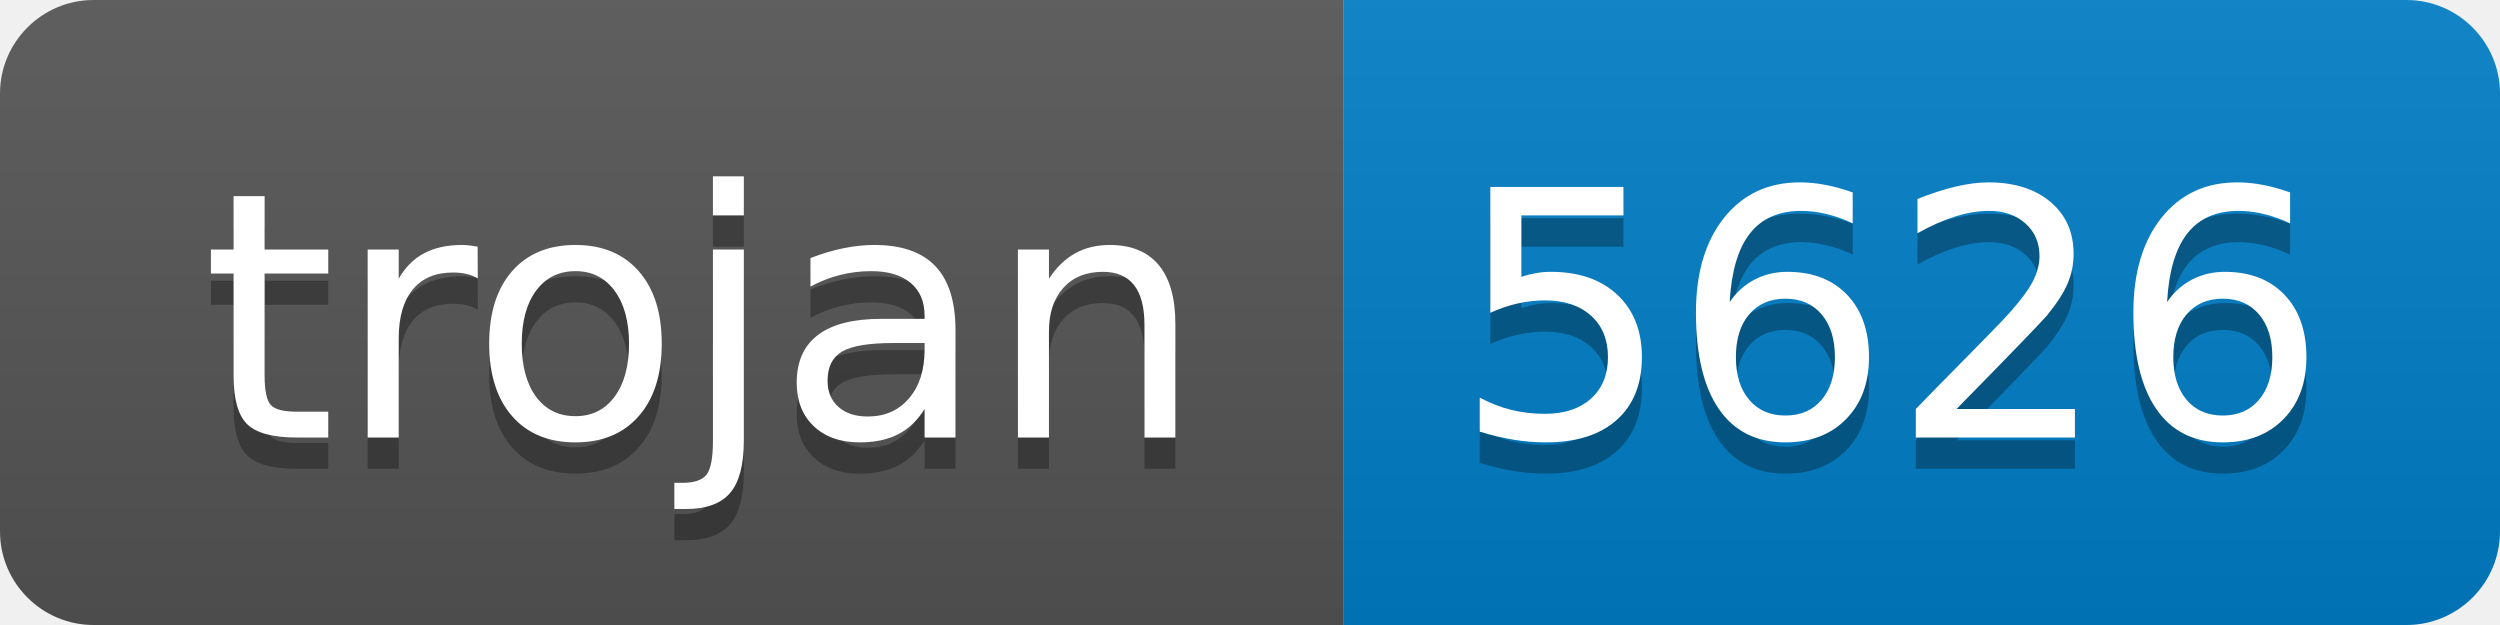
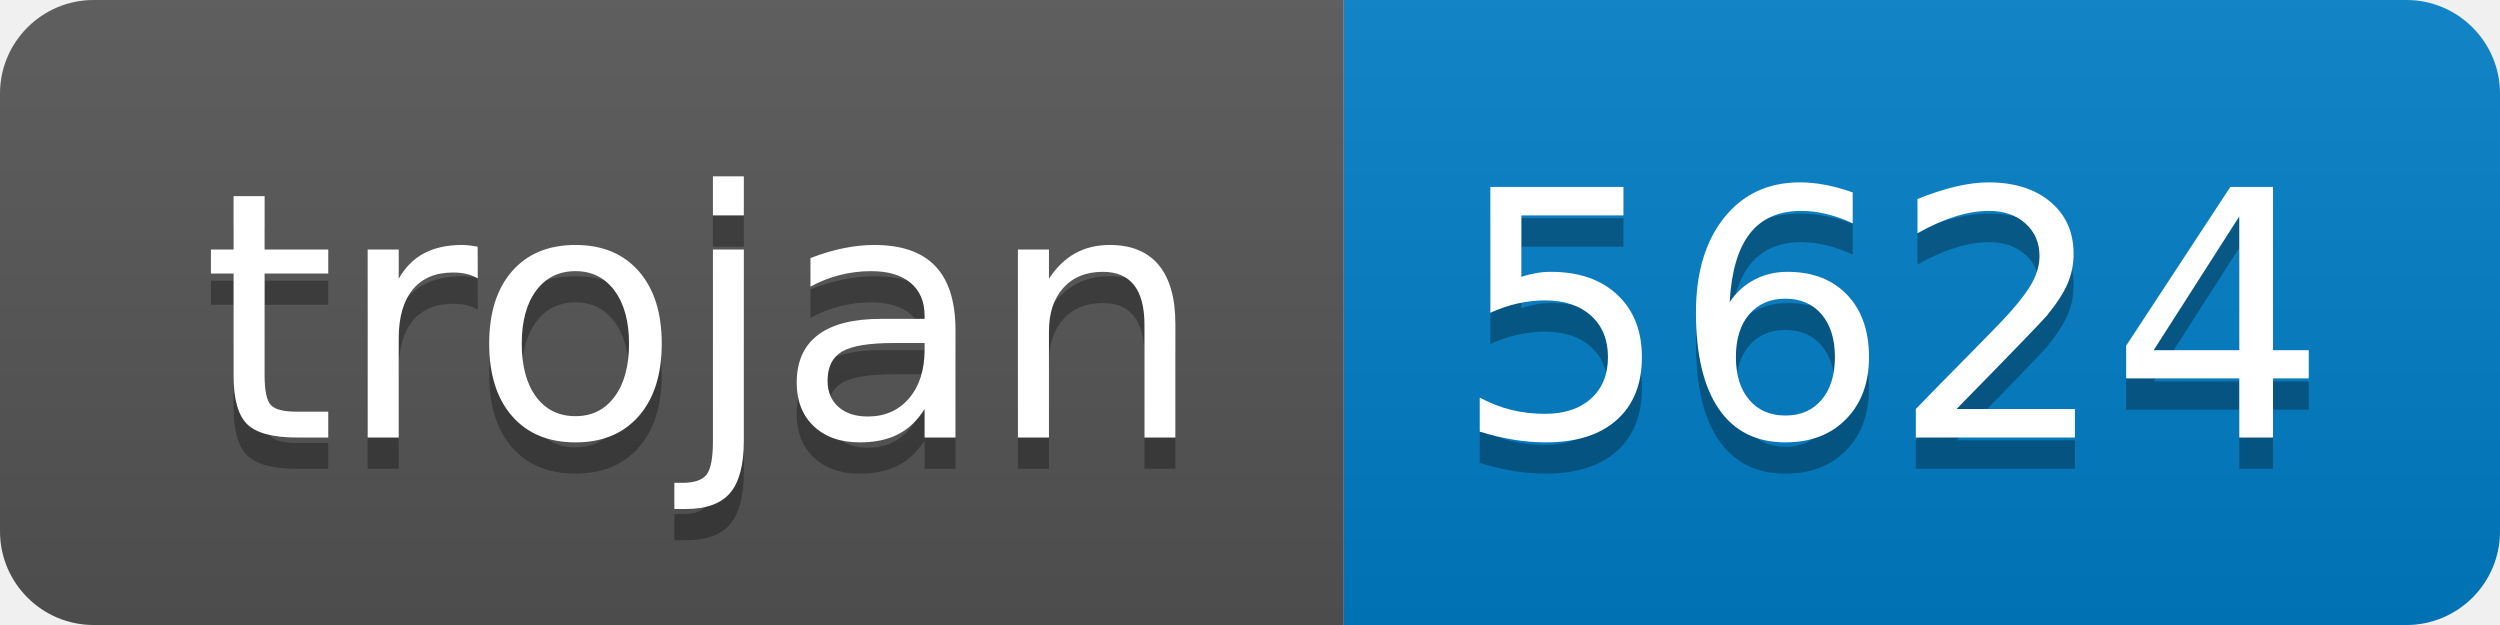
- <svg xmlns="http://www.w3.org/2000/svg" width="80" height="20" role="img" aria-label="trojan: 5626">
+ <svg xmlns="http://www.w3.org/2000/svg" width="80" height="20" role="img" aria-label="trojan: 5624">
  <linearGradient id="s" x2="0" y2="100%">
    <stop offset="0" stop-color="#bbb" stop-opacity=".1" />
    <stop offset="1" stop-opacity=".1" />
  </linearGradient>
  <clipPath id="r">
    <rect width="80" height="20" rx="3" fill="#fff" />
  </clipPath>
  <g clip-path="url(#r)">
    <rect width="43" height="20" fill="#555" />
    <rect x="43" width="37" height="20" fill="#007ec6" />
    <rect width="80" height="20" fill="url(#s)" />
  </g>
  <g fill="#fff" text-anchor="middle" font-family="Verdana,Geneva,DejaVu Sans,sans-serif" text-rendering="geometricPrecision" font-size="110">
    <text aria-hidden="true" x="225" y="150" fill="#010101" fill-opacity=".3" transform="scale(.1)" textLength="330">trojan</text>
    <text x="225" y="140" transform="scale(.1)" fill="#fff" textLength="330">trojan</text>
-     <text aria-hidden="true" x="605" y="150" fill="#010101" fill-opacity=".3" transform="scale(.1)" textLength="270">5626</text>
-     <text x="605" y="140" transform="scale(.1)" fill="#fff" textLength="270">5626</text>
+     <text aria-hidden="true" x="605" y="150" fill="#010101" fill-opacity=".3" transform="scale(.1)" textLength="270">5624</text>
+     <text x="605" y="140" transform="scale(.1)" fill="#fff" textLength="270">5624</text>
  </g>
</svg>
